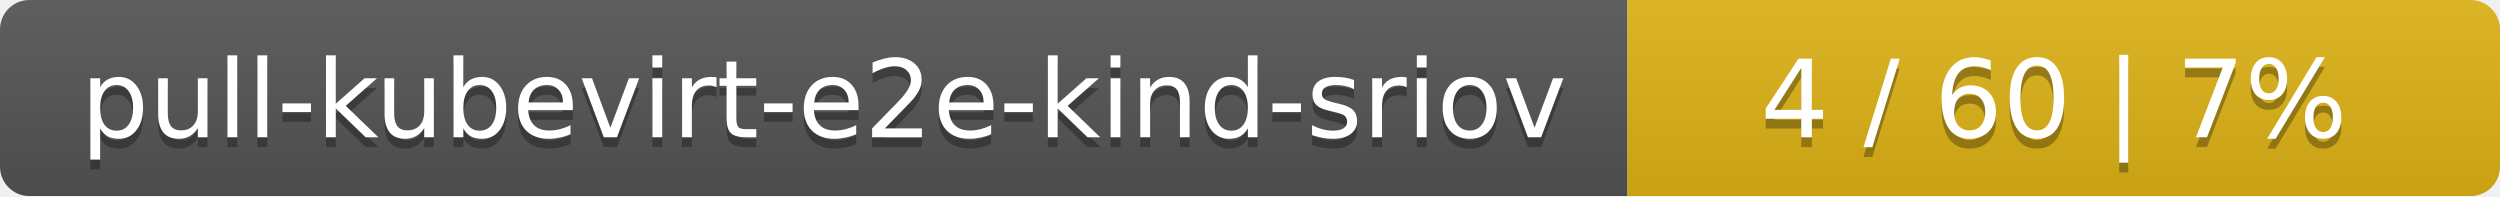
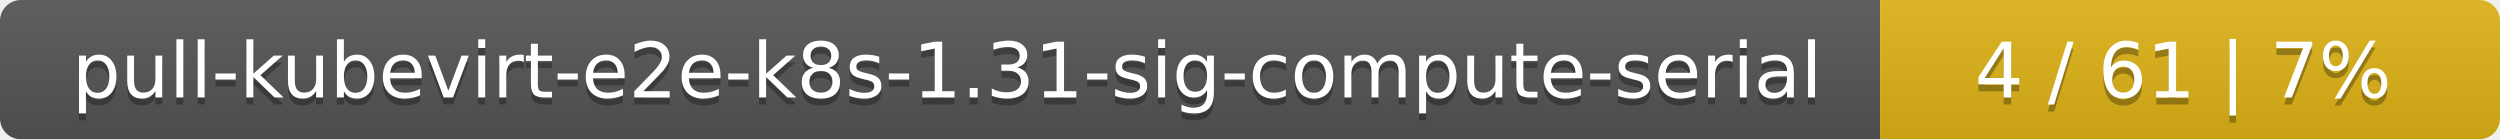
- <svg xmlns="http://www.w3.org/2000/svg" width="255" height="20">
+ <svg xmlns="http://www.w3.org/2000/svg" width="359" height="20">
  <linearGradient id="smooth" x2="0" y2="100%">
    <stop offset="0" stop-color="#bbb" stop-opacity=".1" />
    <stop offset="1" stop-opacity=".1" />
  </linearGradient>
  <mask id="round">
-     <rect width="255" height="20" rx="3" fill="#fff" />
+     <rect width="359" height="20" rx="3" fill="#fff" />
  </mask>
  <g mask="url(#round)">
-     <rect width="166" height="20" fill="#555" />
-     <rect x="166" width="89" height="20" fill="#dfb317" />
-     <rect width="255" height="20" fill="url(#smooth)" />
+     <rect width="270" height="20" fill="#555" />
+     <rect x="270" width="89" height="20" fill="#dfb317" />
+     <rect width="359" height="20" fill="url(#smooth)" />
  </g>
  <g fill="#fff" text-anchor="middle" font-family="DejaVu Sans,Verdana,Geneva,sans-serif" font-size="11">
-     <text x="84" y="15" fill="#010101" fill-opacity=".3">pull-kubevirt-e2e-kind-sriov</text>
-     <text x="84" y="14">pull-kubevirt-e2e-kind-sriov</text>
-     <text x="209.5" y="15" fill="#010101" fill-opacity=".3">4 / 60    |    7%</text>
-     <text x="209.5" y="14">4 / 60    |    7%</text>
+     <text x="136" y="15" fill="#010101" fill-opacity=".3">pull-kubevirt-e2e-k8s-1.31-sig-compute-serial</text>
+     <text x="136" y="14">pull-kubevirt-e2e-k8s-1.31-sig-compute-serial</text>
+     <text x="313.5" y="15" fill="#010101" fill-opacity=".3">4 / 61    |    7%</text>
+     <text x="313.5" y="14">4 / 61    |    7%</text>
  </g>
</svg>
